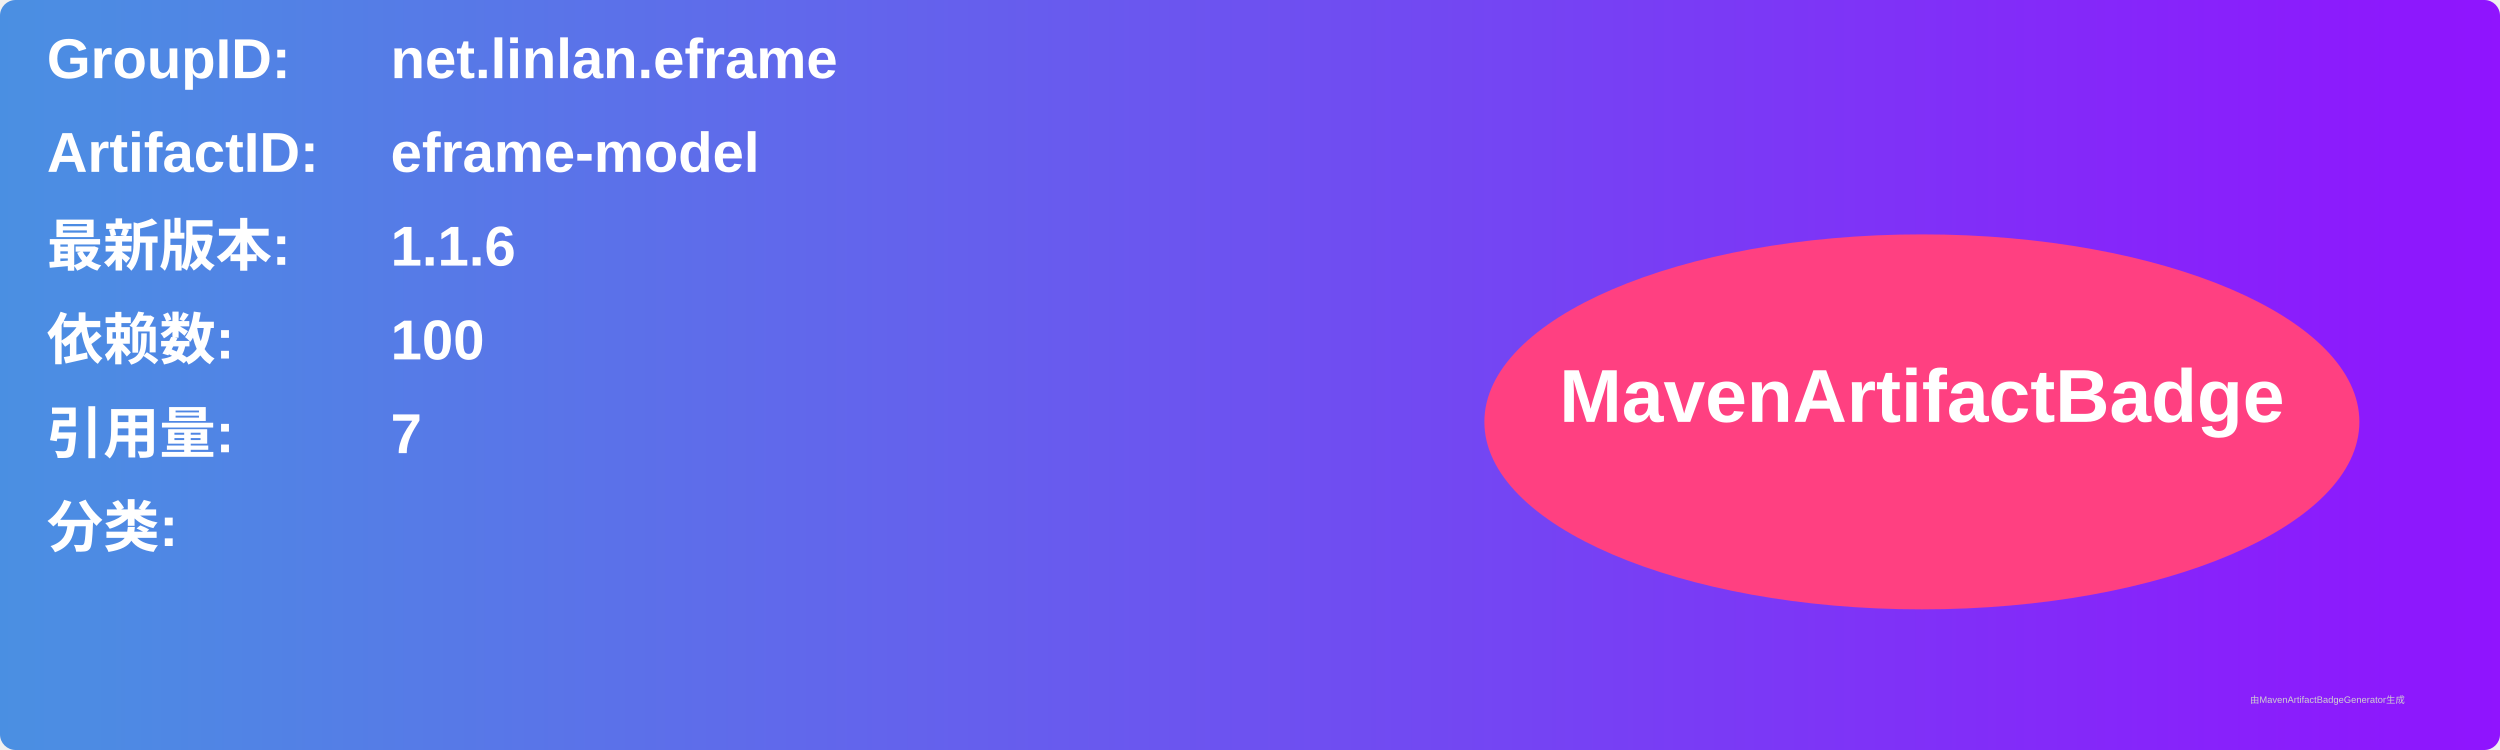
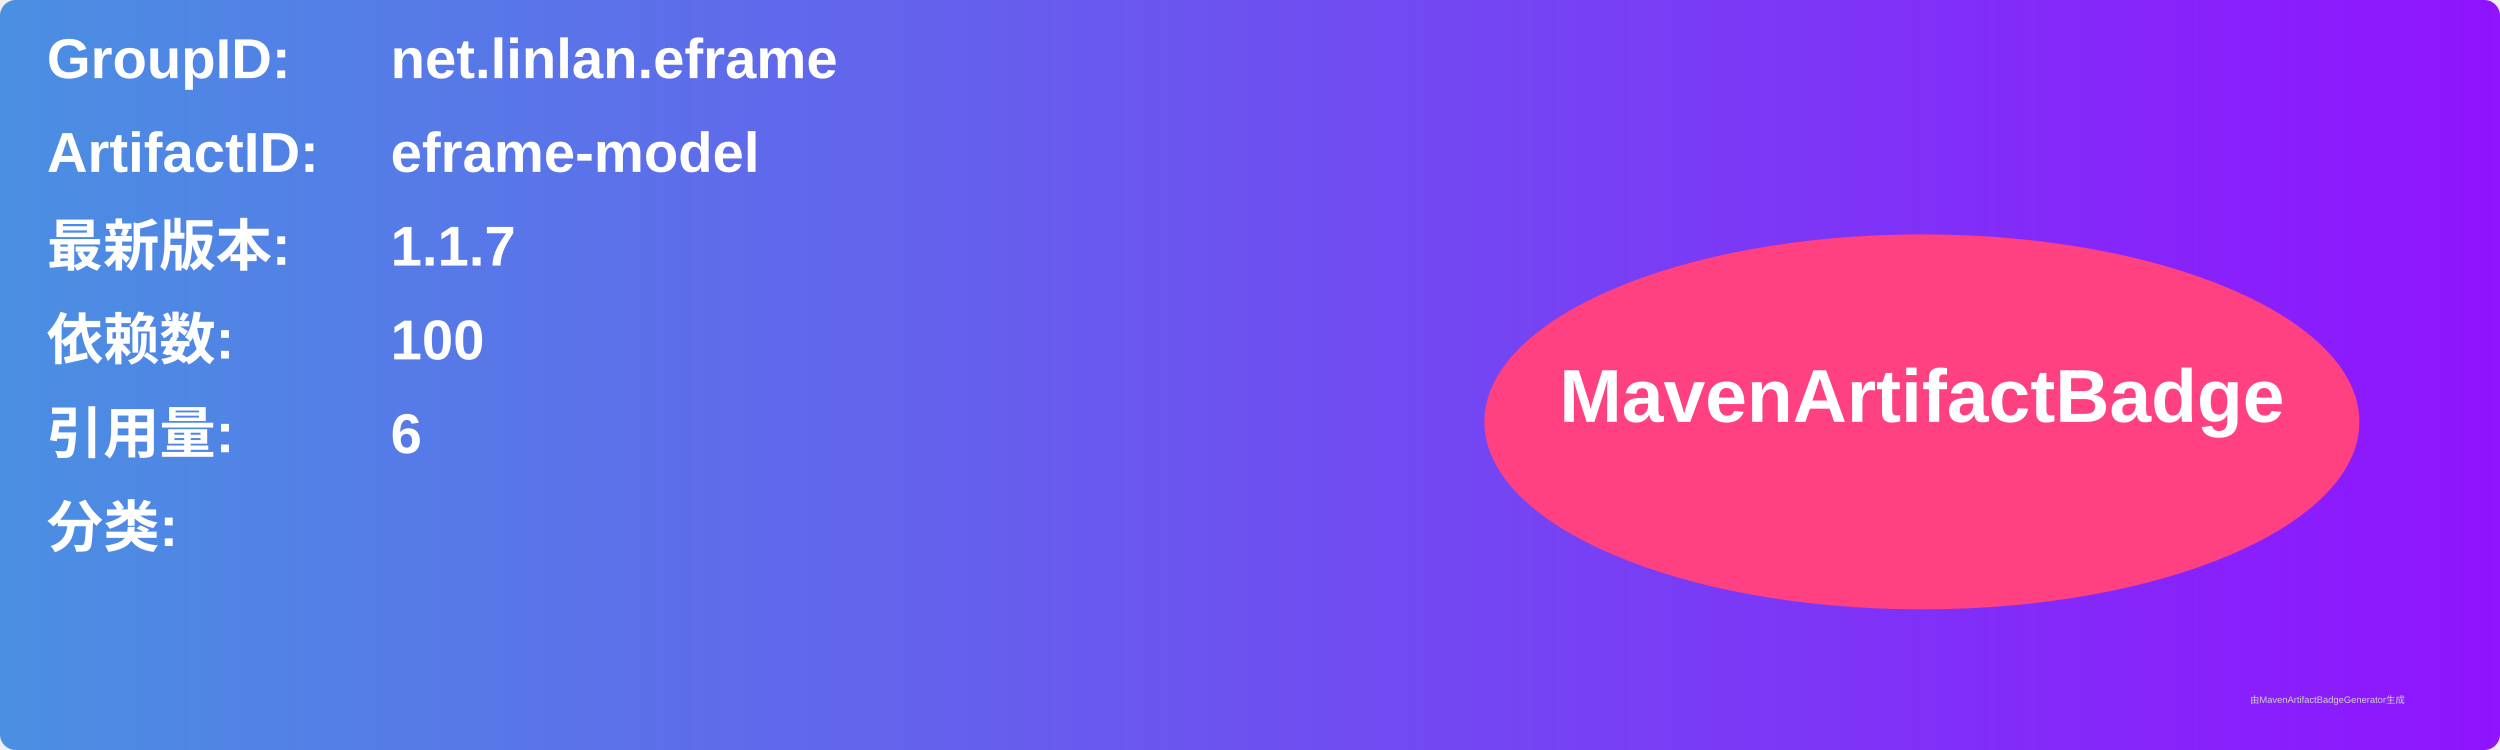
<svg xmlns="http://www.w3.org/2000/svg" width="800" height="240" viewBox="0 0 800 240">
  <linearGradient id="grad" x1="0%" y1="0%" x2="100%" y2="0%">
    <stop offset="0%" stop-color="#4a90e2" />
    <stop offset="100%" stop-color="#9013fe" />
  </linearGradient>
  <rect width="100%" height="100%" rx="5" ry="5" fill="url(#grad)" />
  <g transform="translate(15, 15)">
    <text x="0" y="10" font-family="Arial" font-size="18" fill="white" font-weight="bold" width="260">GroupID:</text>
    <text x="110" y="10" font-family="Arial" font-size="18" fill="white" font-weight="bold" width="460">net.linlan.eframe</text>
    <text x="0" y="40" font-family="Arial" font-size="18" fill="white" font-weight="bold" width="260">ArtifactID:</text>
    <text x="110" y="40" font-family="Arial" font-size="18" fill="white" font-weight="bold" width="460">eframe-model</text>
    <text x="0" y="70" font-family="Arial" font-size="18" fill="white" font-weight="bold">最新版本:</text>
    <text x="110" y="70" font-family="Arial" font-size="18" fill="white" font-weight="bold">
-       <tspan font-weight="bold">1.1.6</tspan>
+       <tspan font-weight="bold">1.1.7</tspan>
    </text>
    <text x="0" y="100" font-family="Arial" font-size="18" fill="white" font-weight="bold">依赖数: </text>
    <text x="110" y="100" font-family="Arial" font-size="18" fill="white">
      <tspan font-weight="bold">100</tspan>
    </text>
    <text x="0" y="130" font-family="Arial" font-size="18" fill="white" font-weight="bold">引用量: </text>
    <text x="110" y="130" font-family="Arial" font-size="18" fill="white">
-       <tspan font-weight="bold">7</tspan>
+       <tspan font-weight="bold">6</tspan>
    </text>
    <text x="0" y="160" font-family="Arial" font-size="18" fill="white" font-weight="bold">分类:</text>
    <text x="10" y="190" font-family="Arial" font-size="10" fill="white">
      <tspan font-weight="bold" />
    </text>
    <ellipse cx="600" cy="120" rx="140" ry="60" fill="#ff4081" />
    <text x="600" y="120" text-anchor="middle" font-family="Arial" font-size="24" fill="white" font-weight="bold">MavenArtifactBadge</text>
  </g>
  <text x="720" y="225" font-family="Arial" font-size="3" fill="#d0d0d0">由MavenArtifactBadgeGenerator生成</text>
</svg>
